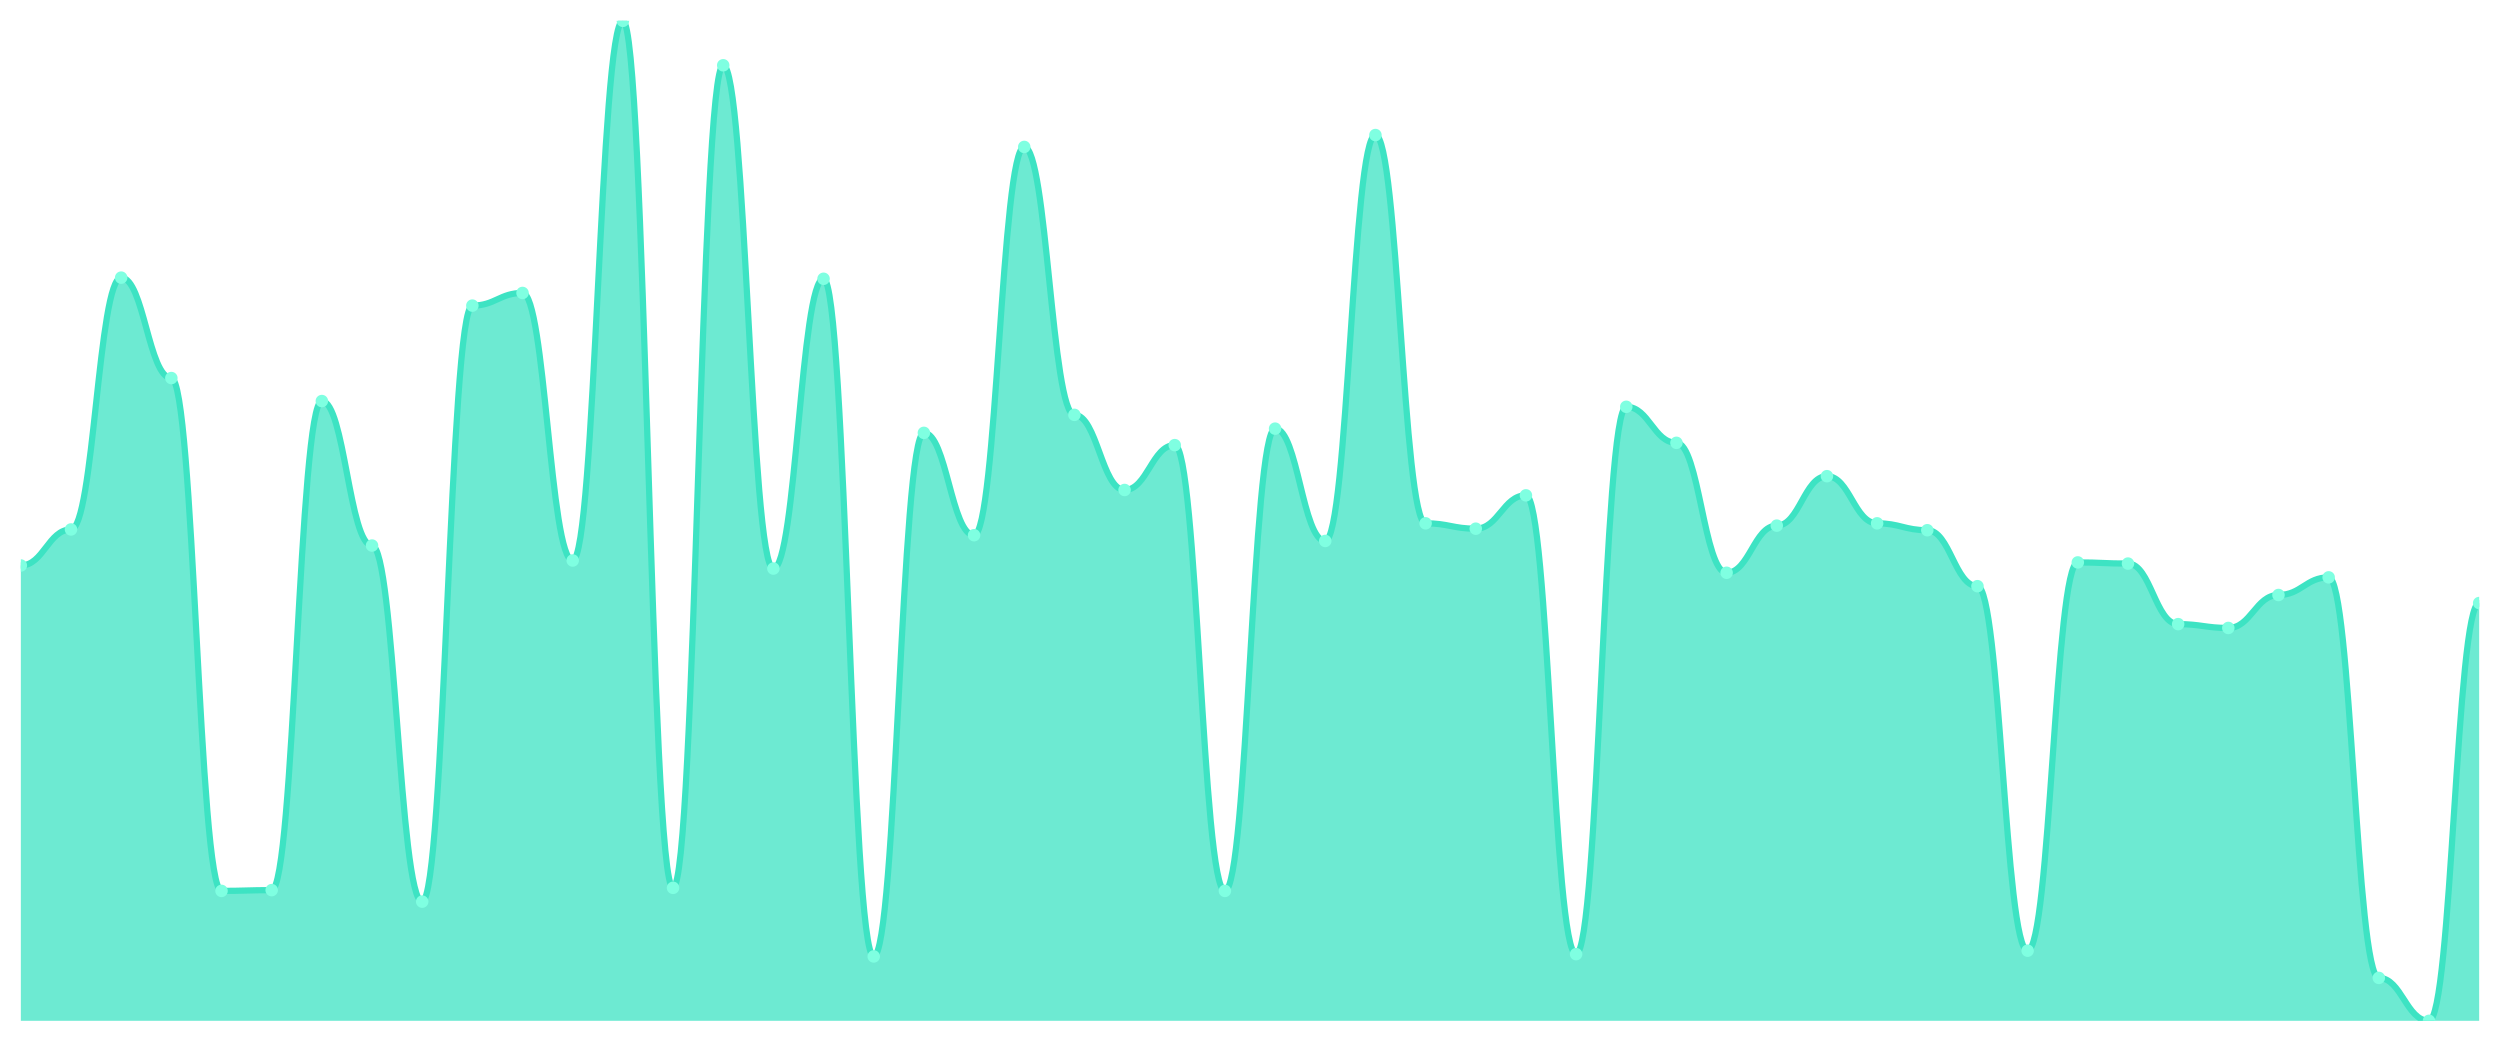
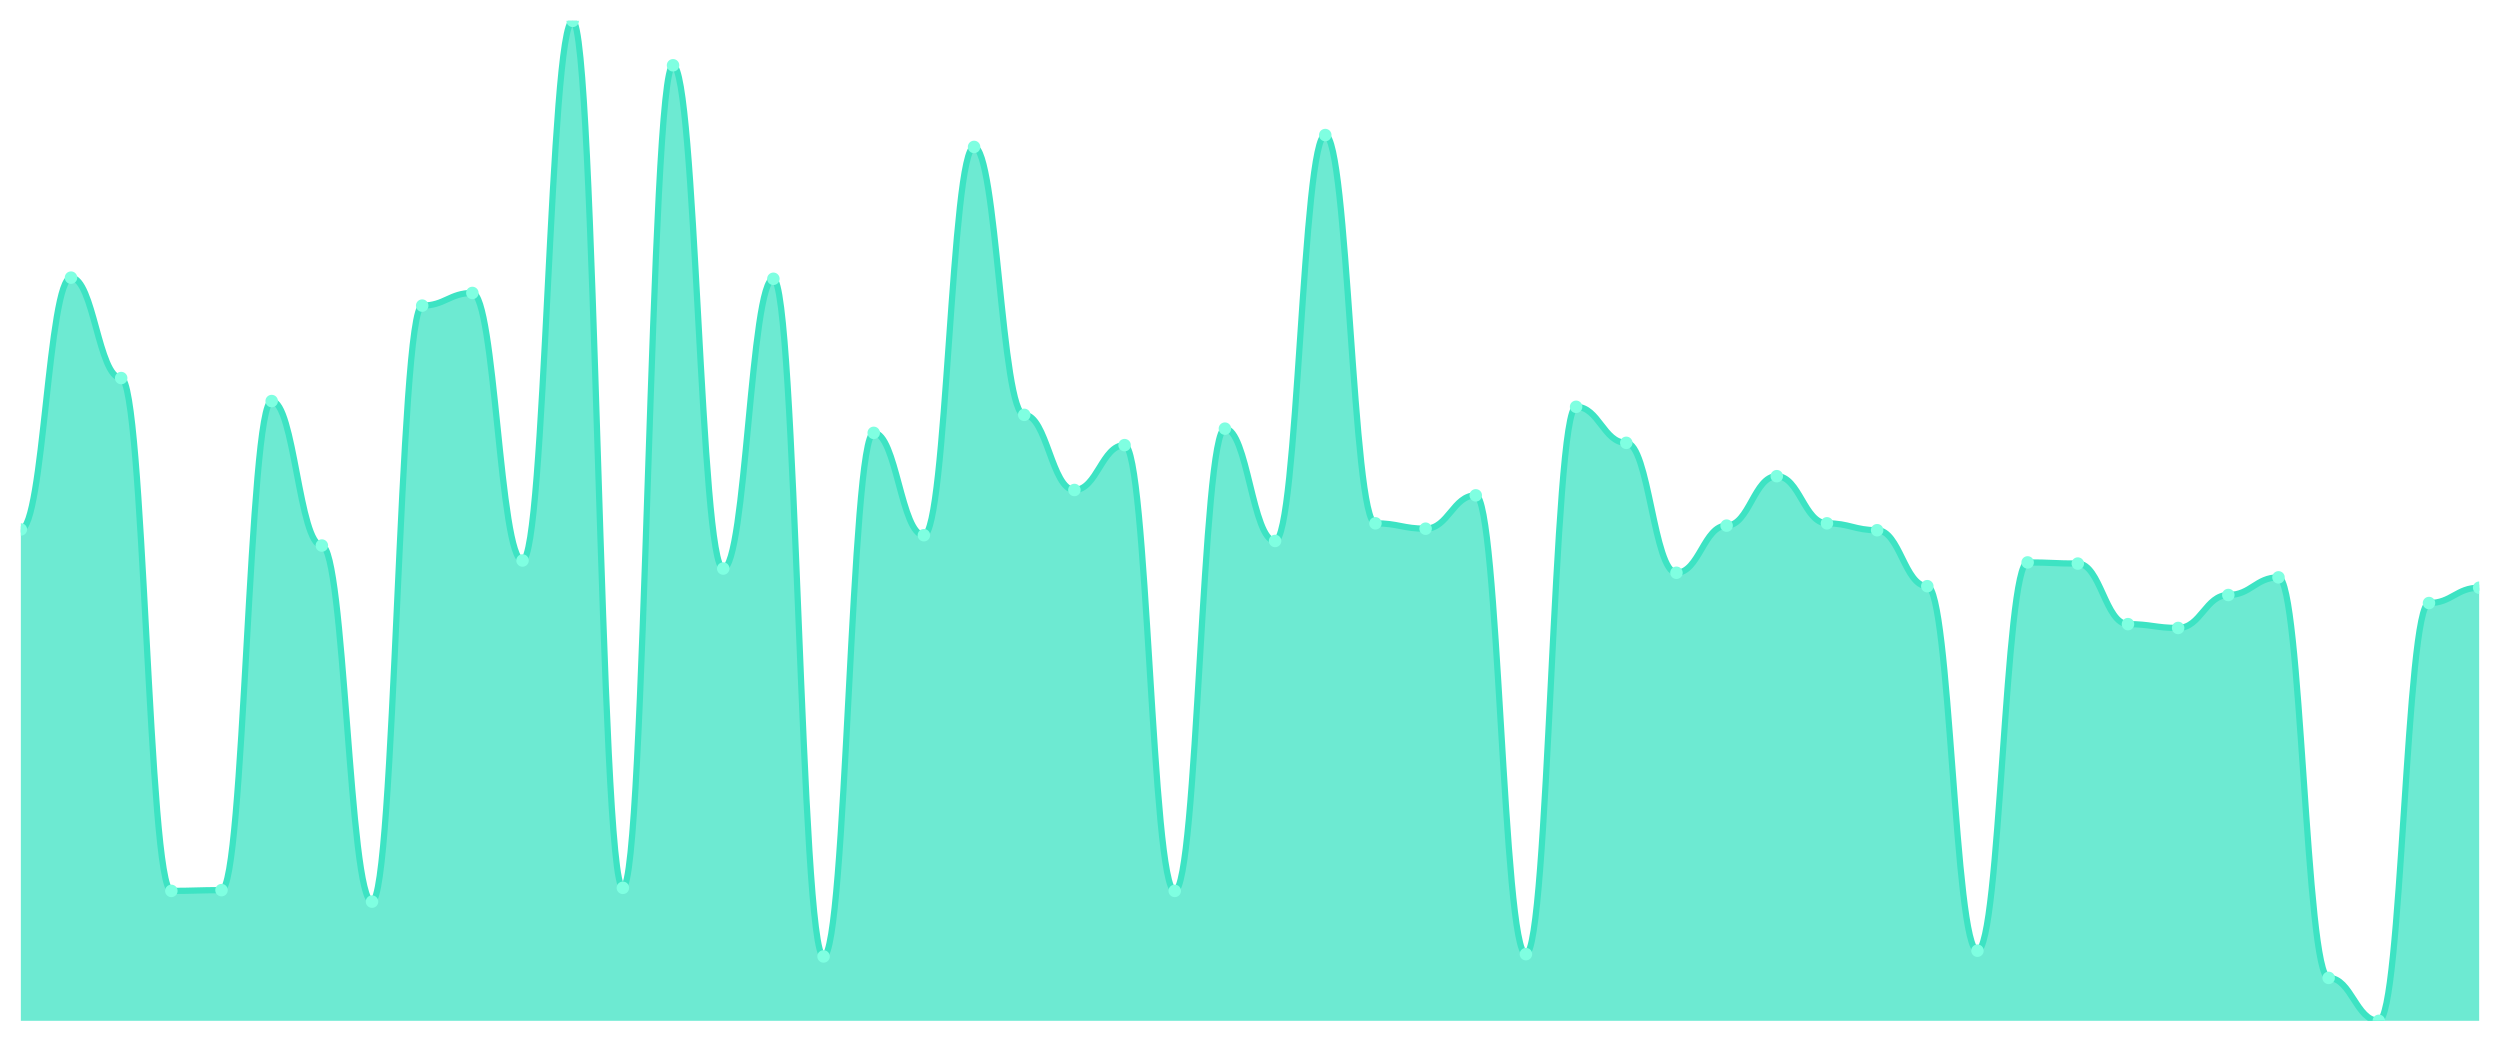
<svg xmlns="http://www.w3.org/2000/svg" viewBox="0 0 1200 500" width="1200" height="500">
  <defs>
    <clipPath id="c">
      <rect x="10" y="10" width="1180" height="480" />
    </clipPath>
  </defs>
  <rect width="1200" height="500" fill="none" />
  <g clip-path="url(#c)">
-     <path d="M 10,490 L 10,271.433 C 20.837,271.433 23.245,254.14 34.082,254.14 C 44.918,254.14 47.327,133.266 58.163,133.266 C 69,133.266 71.408,181.468 82.245,181.468 C 93.082,181.468 95.49,427.631 106.327,427.631 C 117.163,427.631 119.571,427.263 130.408,427.263 C 141.245,427.263 143.653,192.507 154.49,192.507 C 165.327,192.507 167.735,261.867 178.571,261.867 C 189.408,261.867 191.816,432.783 202.653,432.783 C 213.49,432.783 215.898,146.696 226.735,146.696 C 237.571,146.696 239.98,140.625 250.816,140.625 C 261.653,140.625 264.061,269.042 274.898,269.042 C 285.735,269.042 288.143,10 298.98,10 C 309.816,10 312.224,426.159 323.061,426.159 C 333.898,426.159 336.306,31.342 347.143,31.342 C 357.98,31.342 360.388,272.905 371.224,272.905 C 382.061,272.905 384.469,133.818 395.306,133.818 C 406.143,133.818 408.551,459.092 419.388,459.092 C 430.224,459.092 432.633,207.777 443.469,207.777 C 454.306,207.777 456.714,256.899 467.551,256.899 C 478.388,256.899 480.796,70.529 491.633,70.529 C 502.469,70.529 504.878,199.13 515.714,199.13 C 526.551,199.13 528.959,235.19 539.796,235.19 C 550.633,235.19 553.041,213.664 563.878,213.664 C 574.714,213.664 577.122,427.631 587.959,427.631 C 598.796,427.631 601.204,205.753 612.041,205.753 C 622.878,205.753 625.286,259.659 636.122,259.659 C 646.959,259.659 649.367,64.826 660.204,64.826 C 671.041,64.826 673.449,251.196 684.286,251.196 C 695.122,251.196 697.531,253.772 708.367,253.772 C 719.204,253.772 721.612,237.765 732.449,237.765 C 743.286,237.765 745.694,457.988 756.531,457.988 C 767.367,457.988 769.776,195.266 780.612,195.266 C 791.449,195.266 793.857,212.56 804.694,212.56 C 815.531,212.56 817.939,274.929 828.776,274.929 C 839.612,274.929 842.02,252.3 852.857,252.3 C 863.694,252.3 866.102,228.567 876.939,228.567 C 887.776,228.567 890.184,251.196 901.02,251.196 C 911.857,251.196 914.265,254.507 925.102,254.507 C 935.939,254.507 938.347,281.368 949.184,281.368 C 960.02,281.368 962.429,456.332 973.265,456.332 C 984.102,456.332 986.51,269.962 997.347,269.962 C 1008.184,269.962 1010.592,270.514 1021.429,270.514 C 1032.265,270.514 1034.673,299.582 1045.51,299.582 C 1056.347,299.582 1058.755,301.422 1069.592,301.422 C 1080.429,301.422 1082.837,285.6 1093.673,285.6 C 1104.51,285.6 1106.918,277.137 1117.755,277.137 C 1128.592,277.137 1131,469.394 1141.837,469.394 C 1152.673,469.394 1155.082,490 1165.918,490 C 1176.755,490 1179.163,289.463 1190,289.463 L 1190,490 Z" fill="rgba(61,227,195,0.75)" />
-     <path d="M 10,271.433 C 20.837,271.433 23.245,254.14 34.082,254.14 C 44.918,254.14 47.327,133.266 58.163,133.266 C 69,133.266 71.408,181.468 82.245,181.468 C 93.082,181.468 95.49,427.631 106.327,427.631 C 117.163,427.631 119.571,427.263 130.408,427.263 C 141.245,427.263 143.653,192.507 154.49,192.507 C 165.327,192.507 167.735,261.867 178.571,261.867 C 189.408,261.867 191.816,432.783 202.653,432.783 C 213.49,432.783 215.898,146.696 226.735,146.696 C 237.571,146.696 239.98,140.625 250.816,140.625 C 261.653,140.625 264.061,269.042 274.898,269.042 C 285.735,269.042 288.143,10 298.98,10 C 309.816,10 312.224,426.159 323.061,426.159 C 333.898,426.159 336.306,31.342 347.143,31.342 C 357.98,31.342 360.388,272.905 371.224,272.905 C 382.061,272.905 384.469,133.818 395.306,133.818 C 406.143,133.818 408.551,459.092 419.388,459.092 C 430.224,459.092 432.633,207.777 443.469,207.777 C 454.306,207.777 456.714,256.899 467.551,256.899 C 478.388,256.899 480.796,70.529 491.633,70.529 C 502.469,70.529 504.878,199.13 515.714,199.13 C 526.551,199.13 528.959,235.19 539.796,235.19 C 550.633,235.19 553.041,213.664 563.878,213.664 C 574.714,213.664 577.122,427.631 587.959,427.631 C 598.796,427.631 601.204,205.753 612.041,205.753 C 622.878,205.753 625.286,259.659 636.122,259.659 C 646.959,259.659 649.367,64.826 660.204,64.826 C 671.041,64.826 673.449,251.196 684.286,251.196 C 695.122,251.196 697.531,253.772 708.367,253.772 C 719.204,253.772 721.612,237.765 732.449,237.765 C 743.286,237.765 745.694,457.988 756.531,457.988 C 767.367,457.988 769.776,195.266 780.612,195.266 C 791.449,195.266 793.857,212.56 804.694,212.56 C 815.531,212.56 817.939,274.929 828.776,274.929 C 839.612,274.929 842.02,252.3 852.857,252.3 C 863.694,252.3 866.102,228.567 876.939,228.567 C 887.776,228.567 890.184,251.196 901.02,251.196 C 911.857,251.196 914.265,254.507 925.102,254.507 C 935.939,254.507 938.347,281.368 949.184,281.368 C 960.02,281.368 962.429,456.332 973.265,456.332 C 984.102,456.332 986.51,269.962 997.347,269.962 C 1008.184,269.962 1010.592,270.514 1021.429,270.514 C 1032.265,270.514 1034.673,299.582 1045.51,299.582 C 1056.347,299.582 1058.755,301.422 1069.592,301.422 C 1080.429,301.422 1082.837,285.6 1093.673,285.6 C 1104.51,285.6 1106.918,277.137 1117.755,277.137 C 1128.592,277.137 1131,469.394 1141.837,469.394 C 1152.673,469.394 1155.082,490 1165.918,490 C 1176.755,490 1179.163,289.463 1190,289.463" fill="none" stroke="#3de3c3" stroke-width="3" stroke-linecap="round" stroke-linejoin="round" />
-     <circle cx="10" cy="271.433" r="3" fill="#7fffe1" />
-     <circle cx="34.082" cy="254.14" r="3" fill="#7fffe1" />
-     <circle cx="58.163" cy="133.266" r="3" fill="#7fffe1" />
-     <circle cx="82.245" cy="181.468" r="3" fill="#7fffe1" />
-     <circle cx="106.327" cy="427.631" r="3" fill="#7fffe1" />
-     <circle cx="130.408" cy="427.263" r="3" fill="#7fffe1" />
-     <circle cx="154.49" cy="192.507" r="3" fill="#7fffe1" />
-     <circle cx="178.571" cy="261.867" r="3" fill="#7fffe1" />
-     <circle cx="202.653" cy="432.783" r="3" fill="#7fffe1" />
-     <circle cx="226.735" cy="146.696" r="3" fill="#7fffe1" />
-     <circle cx="250.816" cy="140.625" r="3" fill="#7fffe1" />
-     <circle cx="274.898" cy="269.042" r="3" fill="#7fffe1" />
-     <circle cx="298.98" cy="10" r="3" fill="#7fffe1" />
-     <circle cx="323.061" cy="426.159" r="3" fill="#7fffe1" />
-     <circle cx="347.143" cy="31.342" r="3" fill="#7fffe1" />
-     <circle cx="371.224" cy="272.905" r="3" fill="#7fffe1" />
-     <circle cx="395.306" cy="133.818" r="3" fill="#7fffe1" />
-     <circle cx="419.388" cy="459.092" r="3" fill="#7fffe1" />
-     <circle cx="443.469" cy="207.777" r="3" fill="#7fffe1" />
-     <circle cx="467.551" cy="256.899" r="3" fill="#7fffe1" />
-     <circle cx="491.633" cy="70.529" r="3" fill="#7fffe1" />
-     <circle cx="515.714" cy="199.13" r="3" fill="#7fffe1" />
-     <circle cx="539.796" cy="235.19" r="3" fill="#7fffe1" />
-     <circle cx="563.878" cy="213.664" r="3" fill="#7fffe1" />
-     <circle cx="587.959" cy="427.631" r="3" fill="#7fffe1" />
-     <circle cx="612.041" cy="205.753" r="3" fill="#7fffe1" />
-     <circle cx="636.122" cy="259.659" r="3" fill="#7fffe1" />
-     <circle cx="660.204" cy="64.826" r="3" fill="#7fffe1" />
-     <circle cx="684.286" cy="251.196" r="3" fill="#7fffe1" />
-     <circle cx="708.367" cy="253.772" r="3" fill="#7fffe1" />
-     <circle cx="732.449" cy="237.765" r="3" fill="#7fffe1" />
-     <circle cx="756.531" cy="457.988" r="3" fill="#7fffe1" />
-     <circle cx="780.612" cy="195.266" r="3" fill="#7fffe1" />
-     <circle cx="804.694" cy="212.56" r="3" fill="#7fffe1" />
-     <circle cx="828.776" cy="274.929" r="3" fill="#7fffe1" />
-     <circle cx="852.857" cy="252.3" r="3" fill="#7fffe1" />
-     <circle cx="876.939" cy="228.567" r="3" fill="#7fffe1" />
-     <circle cx="901.02" cy="251.196" r="3" fill="#7fffe1" />
-     <circle cx="925.102" cy="254.507" r="3" fill="#7fffe1" />
-     <circle cx="949.184" cy="281.368" r="3" fill="#7fffe1" />
-     <circle cx="973.265" cy="456.332" r="3" fill="#7fffe1" />
-     <circle cx="997.347" cy="269.962" r="3" fill="#7fffe1" />
-     <circle cx="1021.429" cy="270.514" r="3" fill="#7fffe1" />
-     <circle cx="1045.51" cy="299.582" r="3" fill="#7fffe1" />
-     <circle cx="1069.592" cy="301.422" r="3" fill="#7fffe1" />
-     <circle cx="1093.673" cy="285.6" r="3" fill="#7fffe1" />
-     <circle cx="1117.755" cy="277.137" r="3" fill="#7fffe1" />
-     <circle cx="1141.837" cy="469.394" r="3" fill="#7fffe1" />
-     <circle cx="1165.918" cy="490" r="3" fill="#7fffe1" />
-     <circle cx="1190" cy="289.463" r="3" fill="#7fffe1" />
+     <path d="M 10,490 L 10,254.14 C 20.837,254.14 23.245,133.266 34.082,133.266 C 44.918,133.266 47.327,181.468 58.163,181.468 C 69,181.468 71.408,427.631 82.245,427.631 C 93.082,427.631 95.49,427.263 106.327,427.263 C 117.163,427.263 119.571,192.507 130.408,192.507 C 141.245,192.507 143.653,261.867 154.49,261.867 C 165.327,261.867 167.735,432.783 178.571,432.783 C 189.408,432.783 191.816,146.696 202.653,146.696 C 213.49,146.696 215.898,140.625 226.735,140.625 C 237.571,140.625 239.98,269.042 250.816,269.042 C 261.653,269.042 264.061,10 274.898,10 C 285.735,10 288.143,426.159 298.98,426.159 C 309.816,426.159 312.224,31.342 323.061,31.342 C 333.898,31.342 336.306,272.905 347.143,272.905 C 357.98,272.905 360.388,133.818 371.224,133.818 C 382.061,133.818 384.469,459.092 395.306,459.092 C 406.143,459.092 408.551,207.777 419.388,207.777 C 430.224,207.777 432.633,256.899 443.469,256.899 C 454.306,256.899 456.714,70.529 467.551,70.529 C 478.388,70.529 480.796,199.13 491.633,199.13 C 502.469,199.13 504.878,235.19 515.714,235.19 C 526.551,235.19 528.959,213.664 539.796,213.664 C 550.633,213.664 553.041,427.631 563.878,427.631 C 574.714,427.631 577.122,205.753 587.959,205.753 C 598.796,205.753 601.204,259.659 612.041,259.659 C 622.878,259.659 625.286,64.826 636.122,64.826 C 646.959,64.826 649.367,251.196 660.204,251.196 C 671.041,251.196 673.449,253.772 684.286,253.772 C 695.122,253.772 697.531,237.765 708.367,237.765 C 719.204,237.765 721.612,457.988 732.449,457.988 C 743.286,457.988 745.694,195.266 756.531,195.266 C 767.367,195.266 769.776,212.56 780.612,212.56 C 791.449,212.56 793.857,274.929 804.694,274.929 C 815.531,274.929 817.939,252.3 828.776,252.3 C 839.612,252.3 842.02,228.567 852.857,228.567 C 863.694,228.567 866.102,251.196 876.939,251.196 C 887.776,251.196 890.184,254.507 901.02,254.507 C 911.857,254.507 914.265,281.368 925.102,281.368 C 935.939,281.368 938.347,456.332 949.184,456.332 C 960.02,456.332 962.429,269.962 973.265,269.962 C 984.102,269.962 986.51,270.514 997.347,270.514 C 1008.184,270.514 1010.592,299.582 1021.429,299.582 C 1032.265,299.582 1034.673,301.422 1045.51,301.422 C 1056.347,301.422 1058.755,285.6 1069.592,285.6 C 1080.429,285.6 1082.837,277.137 1093.673,277.137 C 1104.51,277.137 1106.918,469.394 1117.755,469.394 C 1128.592,469.394 1131,490 1141.837,490 C 1152.673,490 1155.082,289.463 1165.918,289.463 C 1176.755,289.463 1179.163,282.104 1190,282.104 L 1190,490 Z" fill="rgba(61,227,195,0.75)" />
+     <path d="M 10,254.14 C 20.837,254.14 23.245,133.266 34.082,133.266 C 44.918,133.266 47.327,181.468 58.163,181.468 C 69,181.468 71.408,427.631 82.245,427.631 C 93.082,427.631 95.49,427.263 106.327,427.263 C 117.163,427.263 119.571,192.507 130.408,192.507 C 141.245,192.507 143.653,261.867 154.49,261.867 C 165.327,261.867 167.735,432.783 178.571,432.783 C 189.408,432.783 191.816,146.696 202.653,146.696 C 213.49,146.696 215.898,140.625 226.735,140.625 C 237.571,140.625 239.98,269.042 250.816,269.042 C 261.653,269.042 264.061,10 274.898,10 C 285.735,10 288.143,426.159 298.98,426.159 C 309.816,426.159 312.224,31.342 323.061,31.342 C 333.898,31.342 336.306,272.905 347.143,272.905 C 357.98,272.905 360.388,133.818 371.224,133.818 C 382.061,133.818 384.469,459.092 395.306,459.092 C 406.143,459.092 408.551,207.777 419.388,207.777 C 430.224,207.777 432.633,256.899 443.469,256.899 C 454.306,256.899 456.714,70.529 467.551,70.529 C 478.388,70.529 480.796,199.13 491.633,199.13 C 502.469,199.13 504.878,235.19 515.714,235.19 C 526.551,235.19 528.959,213.664 539.796,213.664 C 550.633,213.664 553.041,427.631 563.878,427.631 C 574.714,427.631 577.122,205.753 587.959,205.753 C 598.796,205.753 601.204,259.659 612.041,259.659 C 622.878,259.659 625.286,64.826 636.122,64.826 C 646.959,64.826 649.367,251.196 660.204,251.196 C 671.041,251.196 673.449,253.772 684.286,253.772 C 695.122,253.772 697.531,237.765 708.367,237.765 C 719.204,237.765 721.612,457.988 732.449,457.988 C 743.286,457.988 745.694,195.266 756.531,195.266 C 767.367,195.266 769.776,212.56 780.612,212.56 C 791.449,212.56 793.857,274.929 804.694,274.929 C 815.531,274.929 817.939,252.3 828.776,252.3 C 839.612,252.3 842.02,228.567 852.857,228.567 C 863.694,228.567 866.102,251.196 876.939,251.196 C 887.776,251.196 890.184,254.507 901.02,254.507 C 911.857,254.507 914.265,281.368 925.102,281.368 C 935.939,281.368 938.347,456.332 949.184,456.332 C 960.02,456.332 962.429,269.962 973.265,269.962 C 984.102,269.962 986.51,270.514 997.347,270.514 C 1008.184,270.514 1010.592,299.582 1021.429,299.582 C 1032.265,299.582 1034.673,301.422 1045.51,301.422 C 1056.347,301.422 1058.755,285.6 1069.592,285.6 C 1080.429,285.6 1082.837,277.137 1093.673,277.137 C 1104.51,277.137 1106.918,469.394 1117.755,469.394 C 1128.592,469.394 1131,490 1141.837,490 C 1152.673,490 1155.082,289.463 1165.918,289.463 C 1176.755,289.463 1179.163,282.104 1190,282.104" fill="none" stroke="#3de3c3" stroke-width="3" stroke-linecap="round" stroke-linejoin="round" />
+     <circle cx="10" cy="254.14" r="3" fill="#7fffe1" />
+     <circle cx="34.082" cy="133.266" r="3" fill="#7fffe1" />
+     <circle cx="58.163" cy="181.468" r="3" fill="#7fffe1" />
+     <circle cx="82.245" cy="427.631" r="3" fill="#7fffe1" />
+     <circle cx="106.327" cy="427.263" r="3" fill="#7fffe1" />
+     <circle cx="130.408" cy="192.507" r="3" fill="#7fffe1" />
+     <circle cx="154.49" cy="261.867" r="3" fill="#7fffe1" />
+     <circle cx="178.571" cy="432.783" r="3" fill="#7fffe1" />
+     <circle cx="202.653" cy="146.696" r="3" fill="#7fffe1" />
+     <circle cx="226.735" cy="140.625" r="3" fill="#7fffe1" />
+     <circle cx="250.816" cy="269.042" r="3" fill="#7fffe1" />
+     <circle cx="274.898" cy="10" r="3" fill="#7fffe1" />
+     <circle cx="298.98" cy="426.159" r="3" fill="#7fffe1" />
+     <circle cx="323.061" cy="31.342" r="3" fill="#7fffe1" />
+     <circle cx="347.143" cy="272.905" r="3" fill="#7fffe1" />
+     <circle cx="371.224" cy="133.818" r="3" fill="#7fffe1" />
+     <circle cx="395.306" cy="459.092" r="3" fill="#7fffe1" />
+     <circle cx="419.388" cy="207.777" r="3" fill="#7fffe1" />
+     <circle cx="443.469" cy="256.899" r="3" fill="#7fffe1" />
+     <circle cx="467.551" cy="70.529" r="3" fill="#7fffe1" />
+     <circle cx="491.633" cy="199.13" r="3" fill="#7fffe1" />
+     <circle cx="515.714" cy="235.19" r="3" fill="#7fffe1" />
+     <circle cx="539.796" cy="213.664" r="3" fill="#7fffe1" />
+     <circle cx="563.878" cy="427.631" r="3" fill="#7fffe1" />
+     <circle cx="587.959" cy="205.753" r="3" fill="#7fffe1" />
+     <circle cx="612.041" cy="259.659" r="3" fill="#7fffe1" />
+     <circle cx="636.122" cy="64.826" r="3" fill="#7fffe1" />
+     <circle cx="660.204" cy="251.196" r="3" fill="#7fffe1" />
+     <circle cx="684.286" cy="253.772" r="3" fill="#7fffe1" />
+     <circle cx="708.367" cy="237.765" r="3" fill="#7fffe1" />
+     <circle cx="732.449" cy="457.988" r="3" fill="#7fffe1" />
+     <circle cx="756.531" cy="195.266" r="3" fill="#7fffe1" />
+     <circle cx="780.612" cy="212.56" r="3" fill="#7fffe1" />
+     <circle cx="804.694" cy="274.929" r="3" fill="#7fffe1" />
+     <circle cx="828.776" cy="252.3" r="3" fill="#7fffe1" />
+     <circle cx="852.857" cy="228.567" r="3" fill="#7fffe1" />
+     <circle cx="876.939" cy="251.196" r="3" fill="#7fffe1" />
+     <circle cx="901.02" cy="254.507" r="3" fill="#7fffe1" />
+     <circle cx="925.102" cy="281.368" r="3" fill="#7fffe1" />
+     <circle cx="949.184" cy="456.332" r="3" fill="#7fffe1" />
+     <circle cx="973.265" cy="269.962" r="3" fill="#7fffe1" />
+     <circle cx="997.347" cy="270.514" r="3" fill="#7fffe1" />
+     <circle cx="1021.429" cy="299.582" r="3" fill="#7fffe1" />
+     <circle cx="1045.51" cy="301.422" r="3" fill="#7fffe1" />
+     <circle cx="1069.592" cy="285.6" r="3" fill="#7fffe1" />
+     <circle cx="1093.673" cy="277.137" r="3" fill="#7fffe1" />
+     <circle cx="1117.755" cy="469.394" r="3" fill="#7fffe1" />
+     <circle cx="1141.837" cy="490" r="3" fill="#7fffe1" />
+     <circle cx="1165.918" cy="289.463" r="3" fill="#7fffe1" />
+     <circle cx="1190" cy="282.104" r="3" fill="#7fffe1" />
  </g>
</svg>
